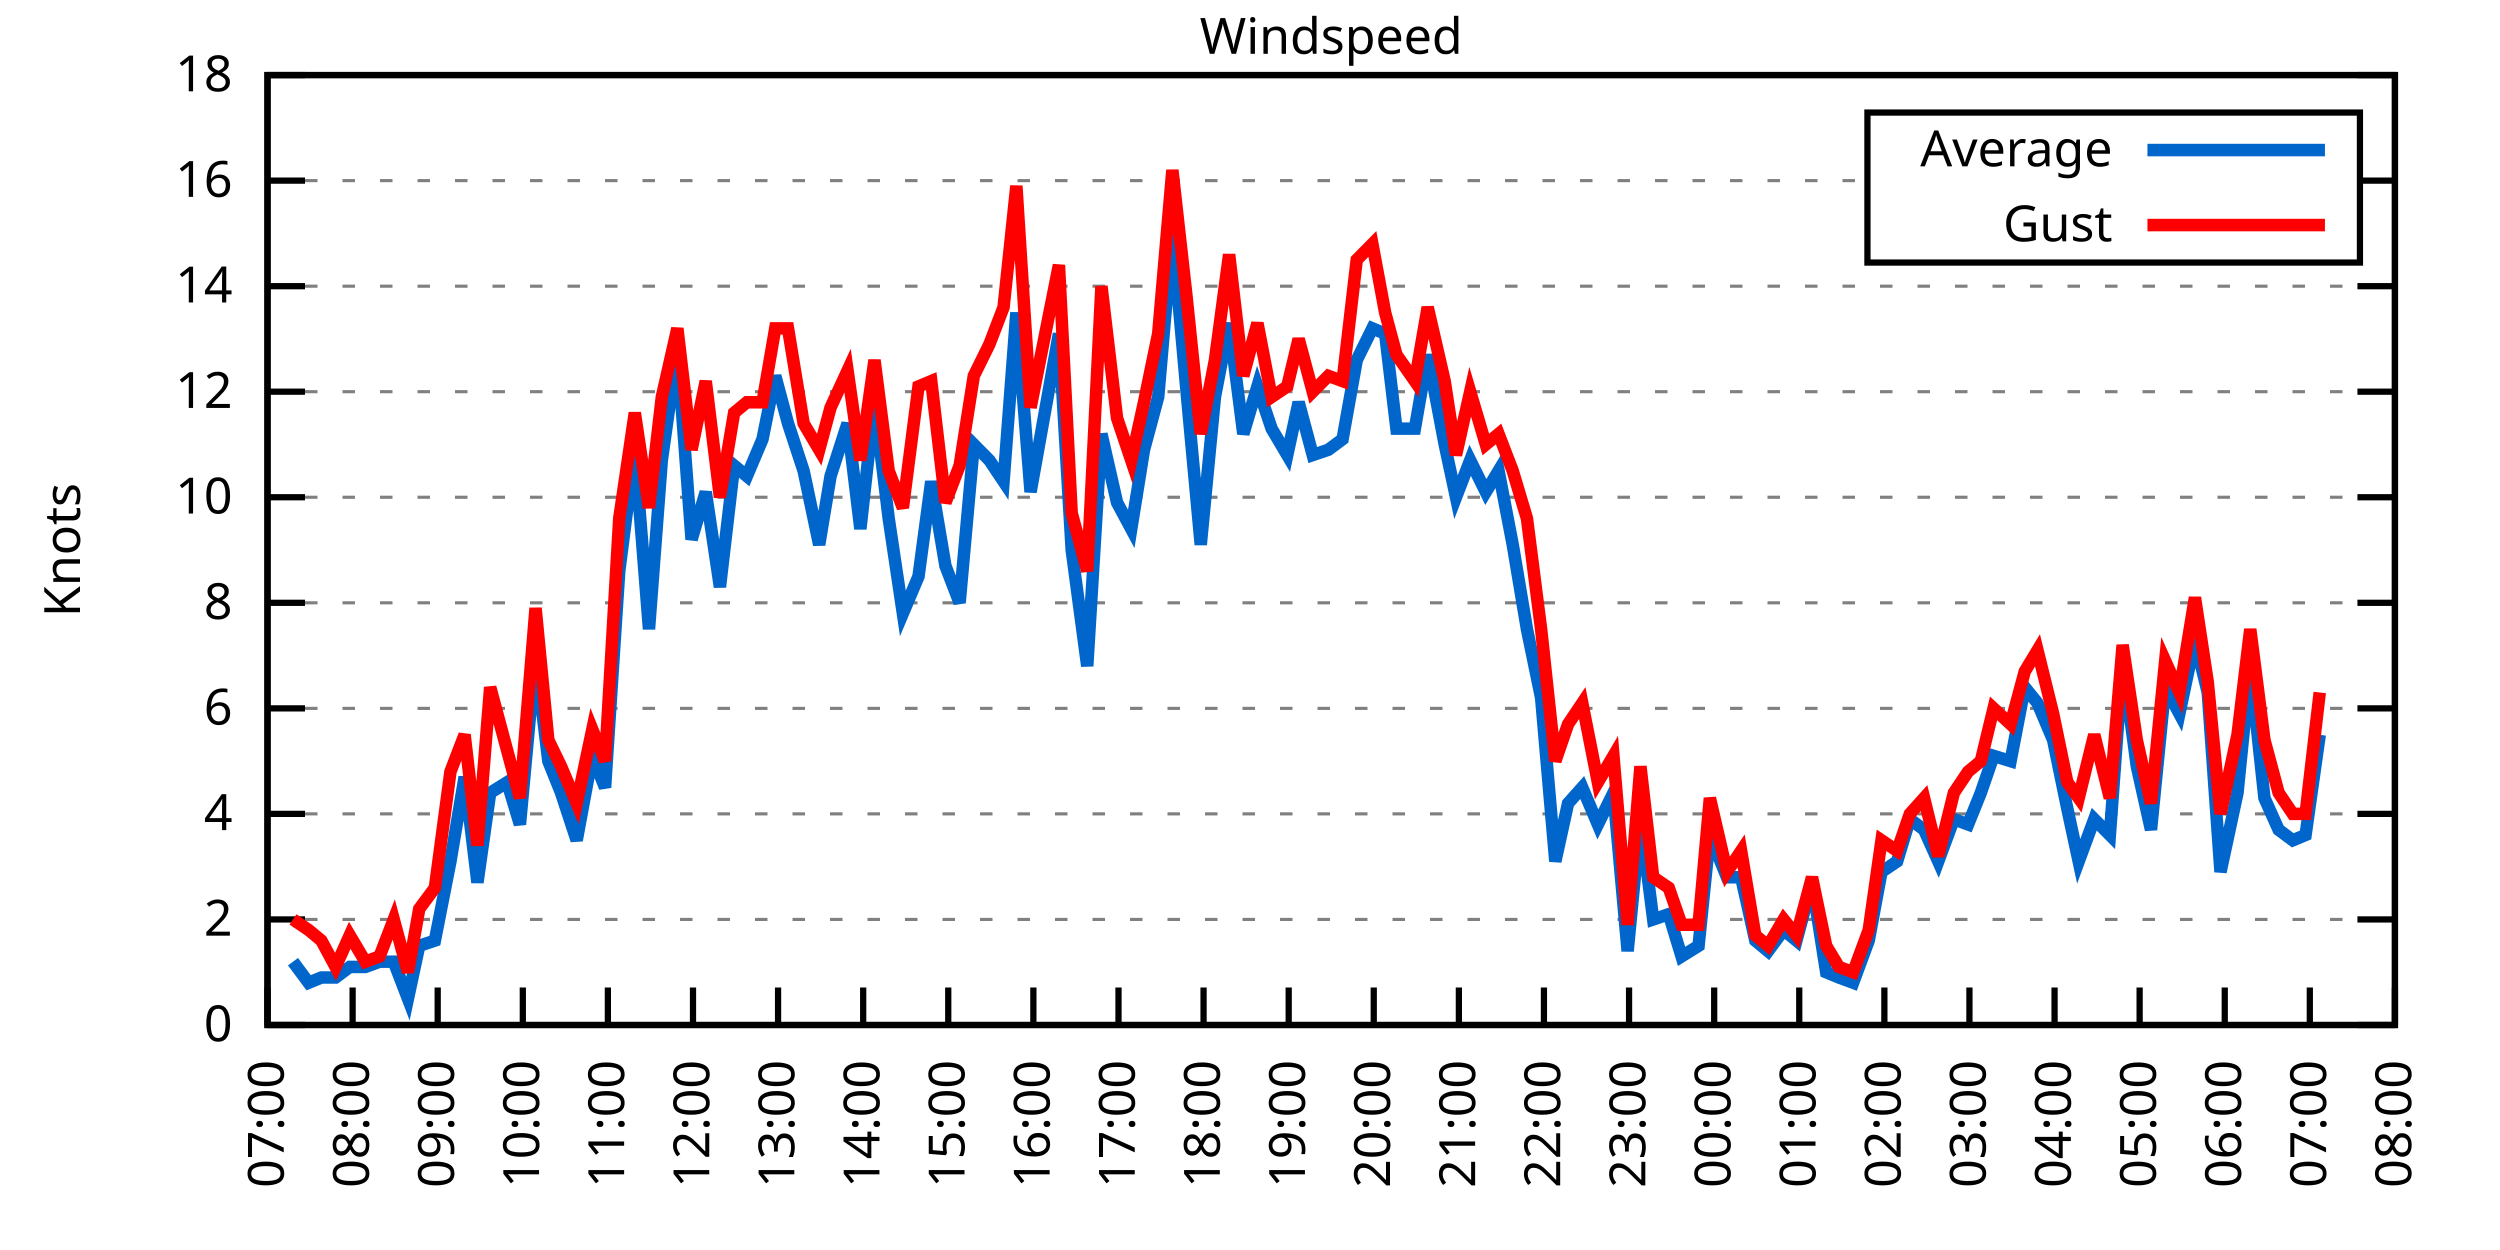
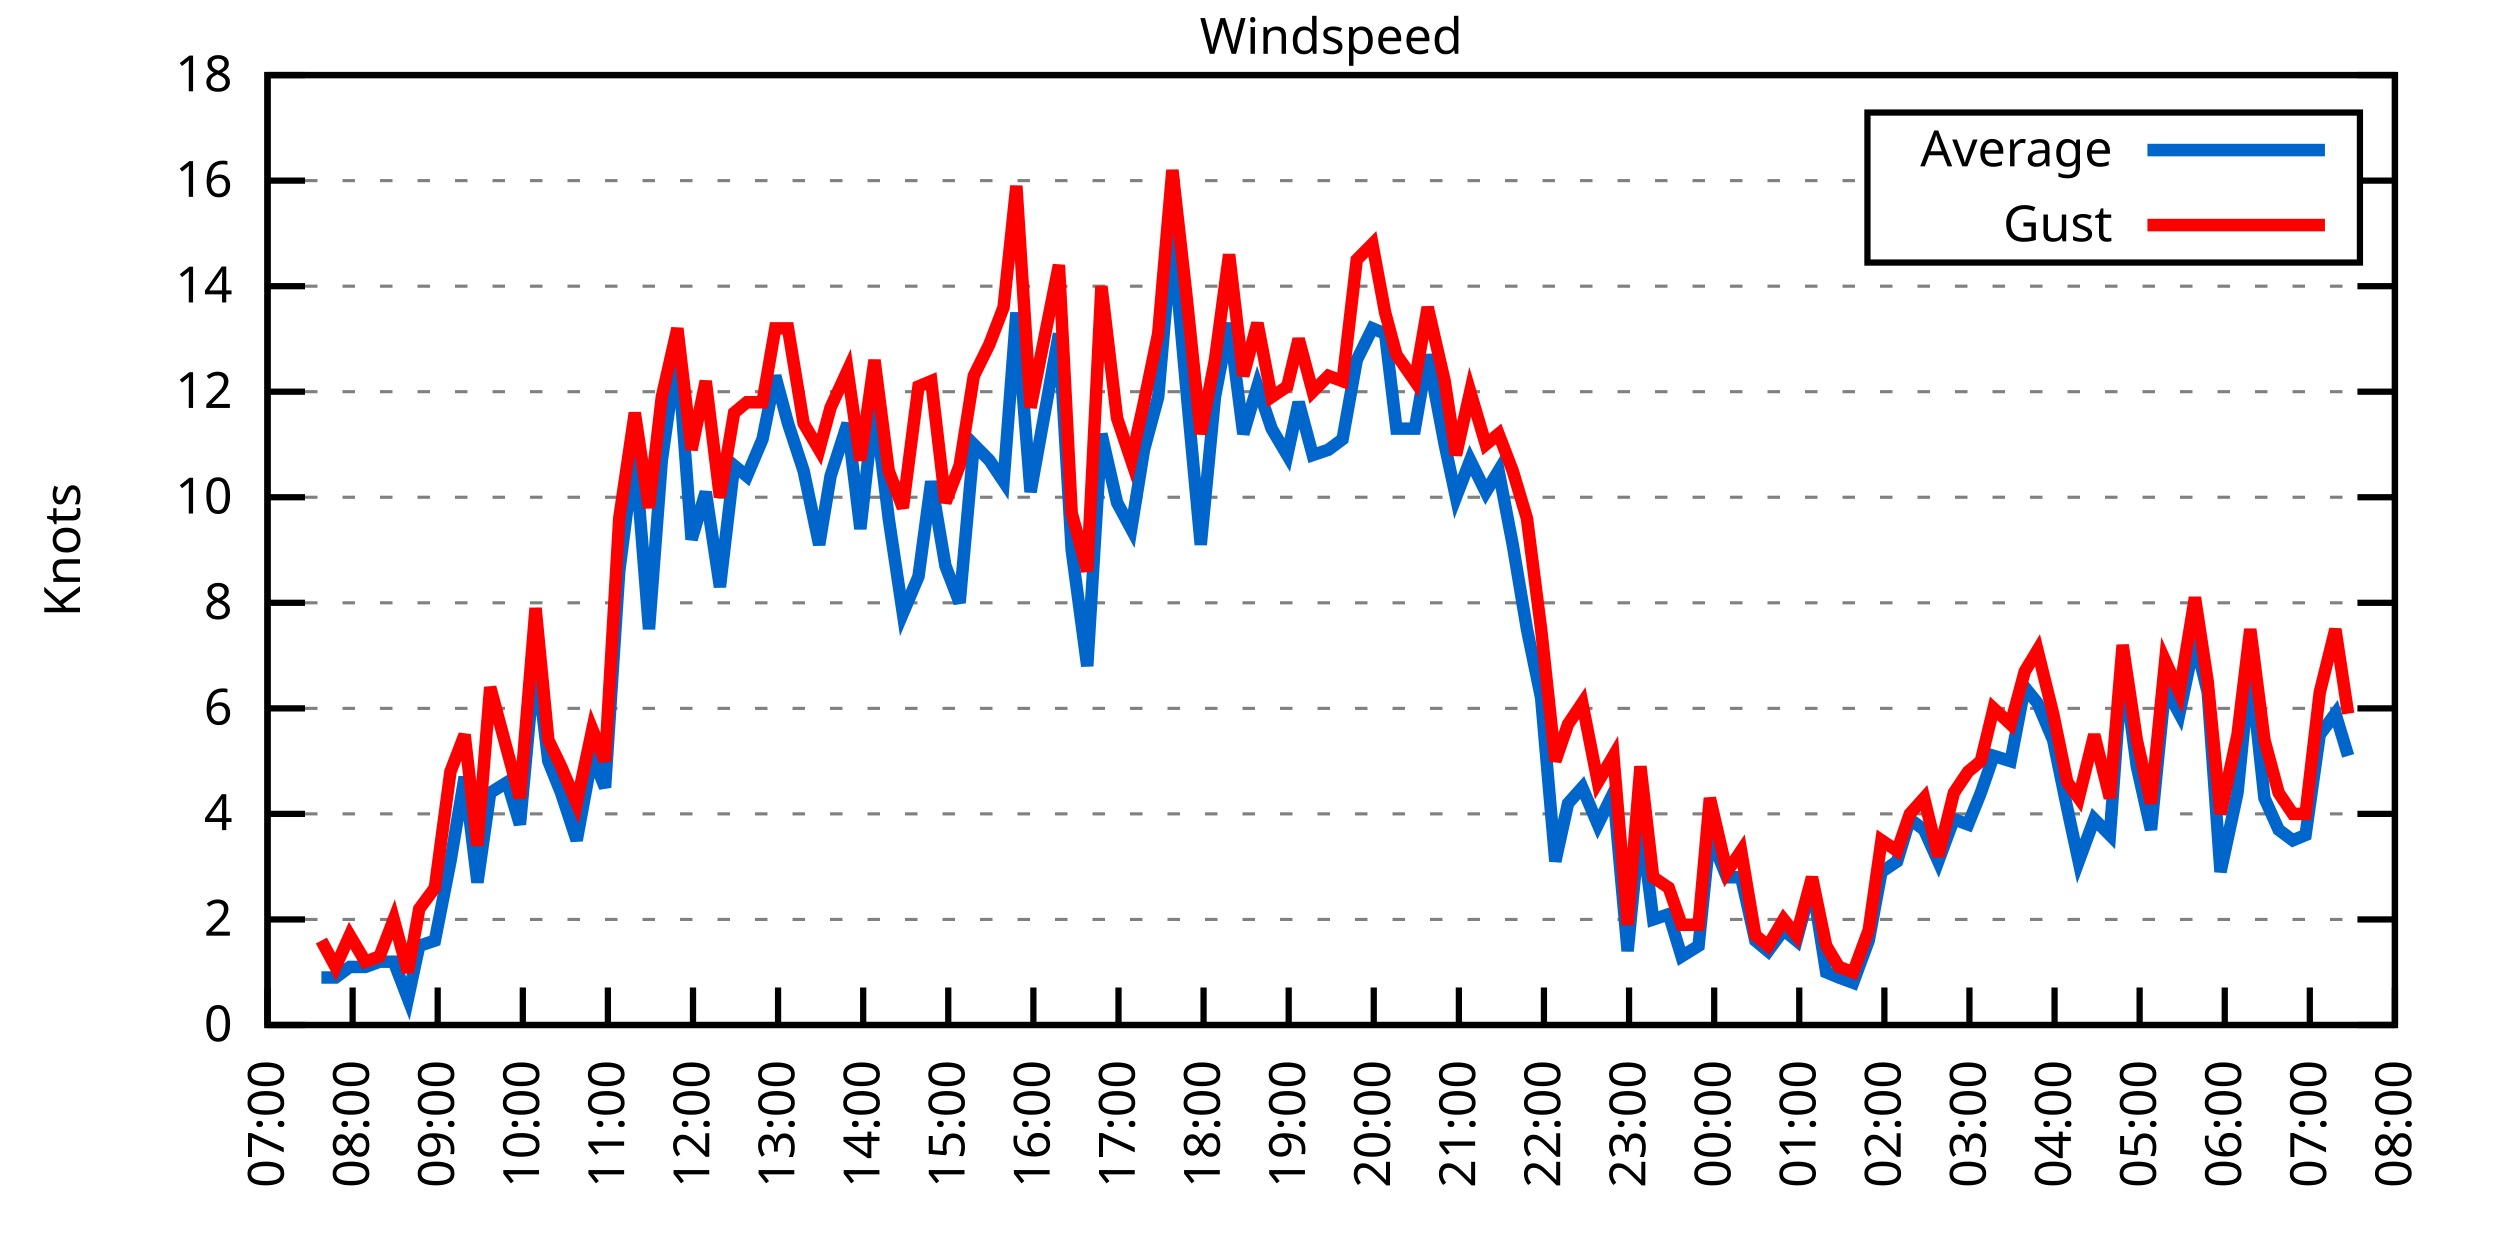
<svg xmlns="http://www.w3.org/2000/svg" xmlns:xlink="http://www.w3.org/1999/xlink" width="400" height="200" viewBox="0 0 400 200">
  <g id="gnuplot_canvas">
    <rect x="0" y="0" width="400" height="200" fill="none" />
    <defs>
      <circle id="gpDot" r="0.5" stroke-width="0.5" stroke="currentColor" />
      <path id="gpPt0" stroke-width="0.333" stroke="currentColor" d="M-1,0 h2 M0,-1 v2" />
      <path id="gpPt1" stroke-width="0.333" stroke="currentColor" d="M-1,-1 L1,1 M1,-1 L-1,1" />
      <path id="gpPt2" stroke-width="0.333" stroke="currentColor" d="M-1,0 L1,0 M0,-1 L0,1 M-1,-1 L1,1 M-1,1 L1,-1" />
      <rect id="gpPt3" stroke-width="0.333" stroke="currentColor" x="-1" y="-1" width="2" height="2" />
      <rect id="gpPt4" stroke-width="0.333" stroke="currentColor" fill="currentColor" x="-1" y="-1" width="2" height="2" />
      <circle id="gpPt5" stroke-width="0.333" stroke="currentColor" cx="0" cy="0" r="1" />
      <use xlink:href="#gpPt5" id="gpPt6" fill="currentColor" stroke="none" />
      <path id="gpPt7" stroke-width="0.333" stroke="currentColor" d="M0,-1.33 L-1.33,0.67 L1.33,0.67 z" />
      <use xlink:href="#gpPt7" id="gpPt8" fill="currentColor" stroke="none" />
      <use xlink:href="#gpPt7" id="gpPt9" stroke="currentColor" transform="rotate(180)" />
      <use xlink:href="#gpPt9" id="gpPt10" fill="currentColor" stroke="none" />
      <use xlink:href="#gpPt3" id="gpPt11" stroke="currentColor" transform="rotate(45)" />
      <use xlink:href="#gpPt11" id="gpPt12" fill="currentColor" stroke="none" />
      <path id="gpPt13" stroke-width="0.333" stroke="currentColor" d="M0,1.330 L1.265,0.411 L0.782,-1.067 L-0.782,-1.076 L-1.265,0.411 z" />
      <use xlink:href="#gpPt13" id="gpPt14" fill="currentColor" stroke="none" />
      <filter id="textbox" filterUnits="objectBoundingBox" x="0" y="0" height="1" width="1">
        <feFlood flood-color="white" flood-opacity="1" result="bgnd" />
        <feComposite in="SourceGraphic" in2="bgnd" operator="atop" />
      </filter>
      <filter id="greybox" filterUnits="objectBoundingBox" x="0" y="0" height="1" width="1">
        <feFlood flood-color="lightgrey" flood-opacity="1" result="grey" />
        <feComposite in="SourceGraphic" in2="grey" operator="atop" />
      </filter>
    </defs>
    <g fill="none" color="white" stroke="currentColor" stroke-width="1.00" stroke-linecap="butt" stroke-linejoin="miter">
</g>
    <g fill="none" color="black" stroke="currentColor" stroke-width="1.00" stroke-linecap="butt" stroke-linejoin="miter">
      <g stroke="none" shape-rendering="crispEdges">
        <polygon fill="rgb(255, 255, 255)" points="42.80,164.00 383.18,164.00 383.18,12.02 42.80,12.02 " />
      </g>
    </g>
    <g fill="none" color="black" stroke="currentColor" stroke-width="1.00" stroke-linecap="butt" stroke-linejoin="miter">
</g>
    <g fill="none" color="black" stroke="black" stroke-width="0.50" stroke-linecap="butt" stroke-linejoin="miter">
</g>
    <g fill="none" color="gray" stroke="currentColor" stroke-width="0.50" stroke-linecap="butt" stroke-linejoin="miter">
      <path stroke="gray" stroke-dasharray="2,4" class="gridline" d="M42.80,164.00 L383.19,164.00  " />
    </g>
    <g fill="none" color="gray" stroke="gray" stroke-width="1.00" stroke-linecap="butt" stroke-linejoin="miter">
</g>
    <g fill="none" color="black" stroke="currentColor" stroke-width="1.00" stroke-linecap="butt" stroke-linejoin="miter">
      <path stroke="black" d="M42.80,164.00 L48.80,164.00 M383.19,164.00 L377.19,164.00  " />
      <g transform="translate(37.20,166.60)" stroke="none" fill="black" font-family="Sans" font-size="8.00" text-anchor="end">
        <text>
          <tspan font-family="Sans"> 0</tspan>
        </text>
      </g>
    </g>
    <g fill="none" color="black" stroke="currentColor" stroke-width="1.00" stroke-linecap="butt" stroke-linejoin="miter">
</g>
    <g fill="none" color="black" stroke="black" stroke-width="0.50" stroke-linecap="butt" stroke-linejoin="miter">
</g>
    <g fill="none" color="gray" stroke="currentColor" stroke-width="0.50" stroke-linecap="butt" stroke-linejoin="miter">
      <path stroke="gray" stroke-dasharray="2,4" class="gridline" d="M42.80,147.11 L383.19,147.11  " />
    </g>
    <g fill="none" color="gray" stroke="gray" stroke-width="1.00" stroke-linecap="butt" stroke-linejoin="miter">
</g>
    <g fill="none" color="black" stroke="currentColor" stroke-width="1.00" stroke-linecap="butt" stroke-linejoin="miter">
      <path stroke="black" d="M42.80,147.11 L48.80,147.11 M383.19,147.11 L377.19,147.11  " />
      <g transform="translate(37.20,149.71)" stroke="none" fill="black" font-family="Sans" font-size="8.00" text-anchor="end">
        <text>
          <tspan font-family="Sans"> 2</tspan>
        </text>
      </g>
    </g>
    <g fill="none" color="black" stroke="currentColor" stroke-width="1.00" stroke-linecap="butt" stroke-linejoin="miter">
</g>
    <g fill="none" color="black" stroke="black" stroke-width="0.50" stroke-linecap="butt" stroke-linejoin="miter">
</g>
    <g fill="none" color="gray" stroke="currentColor" stroke-width="0.50" stroke-linecap="butt" stroke-linejoin="miter">
      <path stroke="gray" stroke-dasharray="2,4" class="gridline" d="M42.80,130.22 L383.19,130.22  " />
    </g>
    <g fill="none" color="gray" stroke="gray" stroke-width="1.00" stroke-linecap="butt" stroke-linejoin="miter">
</g>
    <g fill="none" color="black" stroke="currentColor" stroke-width="1.00" stroke-linecap="butt" stroke-linejoin="miter">
      <path stroke="black" d="M42.80,130.22 L48.80,130.22 M383.19,130.22 L377.19,130.22  " />
      <g transform="translate(37.20,132.82)" stroke="none" fill="black" font-family="Sans" font-size="8.00" text-anchor="end">
        <text>
          <tspan font-family="Sans"> 4</tspan>
        </text>
      </g>
    </g>
    <g fill="none" color="black" stroke="currentColor" stroke-width="1.00" stroke-linecap="butt" stroke-linejoin="miter">
</g>
    <g fill="none" color="black" stroke="black" stroke-width="0.50" stroke-linecap="butt" stroke-linejoin="miter">
</g>
    <g fill="none" color="gray" stroke="currentColor" stroke-width="0.50" stroke-linecap="butt" stroke-linejoin="miter">
      <path stroke="gray" stroke-dasharray="2,4" class="gridline" d="M42.80,113.34 L383.19,113.34  " />
    </g>
    <g fill="none" color="gray" stroke="gray" stroke-width="1.00" stroke-linecap="butt" stroke-linejoin="miter">
</g>
    <g fill="none" color="black" stroke="currentColor" stroke-width="1.00" stroke-linecap="butt" stroke-linejoin="miter">
      <path stroke="black" d="M42.80,113.34 L48.80,113.34 M383.19,113.34 L377.19,113.34  " />
      <g transform="translate(37.20,115.94)" stroke="none" fill="black" font-family="Sans" font-size="8.00" text-anchor="end">
        <text>
          <tspan font-family="Sans"> 6</tspan>
        </text>
      </g>
    </g>
    <g fill="none" color="black" stroke="currentColor" stroke-width="1.00" stroke-linecap="butt" stroke-linejoin="miter">
</g>
    <g fill="none" color="black" stroke="black" stroke-width="0.50" stroke-linecap="butt" stroke-linejoin="miter">
</g>
    <g fill="none" color="gray" stroke="currentColor" stroke-width="0.50" stroke-linecap="butt" stroke-linejoin="miter">
      <path stroke="gray" stroke-dasharray="2,4" class="gridline" d="M42.80,96.45 L383.19,96.45  " />
    </g>
    <g fill="none" color="gray" stroke="gray" stroke-width="1.00" stroke-linecap="butt" stroke-linejoin="miter">
</g>
    <g fill="none" color="black" stroke="currentColor" stroke-width="1.00" stroke-linecap="butt" stroke-linejoin="miter">
      <path stroke="black" d="M42.80,96.45 L48.80,96.45 M383.19,96.45 L377.19,96.45  " />
      <g transform="translate(37.20,99.05)" stroke="none" fill="black" font-family="Sans" font-size="8.00" text-anchor="end">
        <text>
          <tspan font-family="Sans"> 8</tspan>
        </text>
      </g>
    </g>
    <g fill="none" color="black" stroke="currentColor" stroke-width="1.00" stroke-linecap="butt" stroke-linejoin="miter">
</g>
    <g fill="none" color="black" stroke="black" stroke-width="0.50" stroke-linecap="butt" stroke-linejoin="miter">
</g>
    <g fill="none" color="gray" stroke="currentColor" stroke-width="0.50" stroke-linecap="butt" stroke-linejoin="miter">
      <path stroke="gray" stroke-dasharray="2,4" class="gridline" d="M42.80,79.56 L383.19,79.56  " />
    </g>
    <g fill="none" color="gray" stroke="gray" stroke-width="1.00" stroke-linecap="butt" stroke-linejoin="miter">
</g>
    <g fill="none" color="black" stroke="currentColor" stroke-width="1.00" stroke-linecap="butt" stroke-linejoin="miter">
      <path stroke="black" d="M42.80,79.56 L48.80,79.56 M383.19,79.56 L377.19,79.56  " />
      <g transform="translate(37.20,82.16)" stroke="none" fill="black" font-family="Sans" font-size="8.00" text-anchor="end">
        <text>
          <tspan font-family="Sans"> 10</tspan>
        </text>
      </g>
    </g>
    <g fill="none" color="black" stroke="currentColor" stroke-width="1.00" stroke-linecap="butt" stroke-linejoin="miter">
</g>
    <g fill="none" color="black" stroke="black" stroke-width="0.50" stroke-linecap="butt" stroke-linejoin="miter">
</g>
    <g fill="none" color="gray" stroke="currentColor" stroke-width="0.50" stroke-linecap="butt" stroke-linejoin="miter">
      <path stroke="gray" stroke-dasharray="2,4" class="gridline" d="M42.80,62.67 L383.19,62.67  " />
    </g>
    <g fill="none" color="gray" stroke="gray" stroke-width="1.00" stroke-linecap="butt" stroke-linejoin="miter">
</g>
    <g fill="none" color="black" stroke="currentColor" stroke-width="1.00" stroke-linecap="butt" stroke-linejoin="miter">
      <path stroke="black" d="M42.80,62.67 L48.80,62.67 M383.19,62.67 L377.19,62.67  " />
      <g transform="translate(37.20,65.27)" stroke="none" fill="black" font-family="Sans" font-size="8.00" text-anchor="end">
        <text>
          <tspan font-family="Sans"> 12</tspan>
        </text>
      </g>
    </g>
    <g fill="none" color="black" stroke="currentColor" stroke-width="1.00" stroke-linecap="butt" stroke-linejoin="miter">
</g>
    <g fill="none" color="black" stroke="black" stroke-width="0.50" stroke-linecap="butt" stroke-linejoin="miter">
</g>
    <g fill="none" color="gray" stroke="currentColor" stroke-width="0.50" stroke-linecap="butt" stroke-linejoin="miter">
      <path stroke="gray" stroke-dasharray="2,4" class="gridline" d="M42.80,45.79 L383.19,45.79  " />
    </g>
    <g fill="none" color="gray" stroke="gray" stroke-width="1.00" stroke-linecap="butt" stroke-linejoin="miter">
</g>
    <g fill="none" color="black" stroke="currentColor" stroke-width="1.00" stroke-linecap="butt" stroke-linejoin="miter">
      <path stroke="black" d="M42.80,45.79 L48.80,45.79 M383.19,45.79 L377.19,45.79  " />
      <g transform="translate(37.20,48.39)" stroke="none" fill="black" font-family="Sans" font-size="8.00" text-anchor="end">
        <text>
          <tspan font-family="Sans"> 14</tspan>
        </text>
      </g>
    </g>
    <g fill="none" color="black" stroke="currentColor" stroke-width="1.00" stroke-linecap="butt" stroke-linejoin="miter">
</g>
    <g fill="none" color="black" stroke="black" stroke-width="0.50" stroke-linecap="butt" stroke-linejoin="miter">
</g>
    <g fill="none" color="gray" stroke="currentColor" stroke-width="0.50" stroke-linecap="butt" stroke-linejoin="miter">
      <path stroke="gray" stroke-dasharray="2,4" class="gridline" d="M42.80,28.90 L298.79,28.90 M377.59,28.90 L383.19,28.90  " />
    </g>
    <g fill="none" color="gray" stroke="gray" stroke-width="1.00" stroke-linecap="butt" stroke-linejoin="miter">
</g>
    <g fill="none" color="black" stroke="currentColor" stroke-width="1.00" stroke-linecap="butt" stroke-linejoin="miter">
      <path stroke="black" d="M42.80,28.90 L48.80,28.90 M383.19,28.90 L377.19,28.90  " />
      <g transform="translate(37.20,31.50)" stroke="none" fill="black" font-family="Sans" font-size="8.00" text-anchor="end">
        <text>
          <tspan font-family="Sans"> 16</tspan>
        </text>
      </g>
    </g>
    <g fill="none" color="black" stroke="currentColor" stroke-width="1.00" stroke-linecap="butt" stroke-linejoin="miter">
</g>
    <g fill="none" color="black" stroke="black" stroke-width="0.50" stroke-linecap="butt" stroke-linejoin="miter">
</g>
    <g fill="none" color="gray" stroke="currentColor" stroke-width="0.50" stroke-linecap="butt" stroke-linejoin="miter">
      <path stroke="gray" stroke-dasharray="2,4" class="gridline" d="M42.80,12.01 L383.19,12.01  " />
    </g>
    <g fill="none" color="gray" stroke="gray" stroke-width="1.00" stroke-linecap="butt" stroke-linejoin="miter">
</g>
    <g fill="none" color="black" stroke="currentColor" stroke-width="1.00" stroke-linecap="butt" stroke-linejoin="miter">
      <path stroke="black" d="M42.80,12.01 L48.80,12.01 M383.19,12.01 L377.19,12.01  " />
      <g transform="translate(37.20,14.61)" stroke="none" fill="black" font-family="Sans" font-size="8.00" text-anchor="end">
        <text>
          <tspan font-family="Sans"> 18</tspan>
        </text>
      </g>
    </g>
    <g fill="none" color="black" stroke="currentColor" stroke-width="1.00" stroke-linecap="butt" stroke-linejoin="miter">
      <path stroke="black" d="M42.80,164.00 L42.80,158.00  " />
      <g transform="translate(45.40,169.60) rotate(270.00)" stroke="none" fill="black" font-family="Sans" font-size="8.00" text-anchor="end">
        <text>
          <tspan font-family="Sans">07:00</tspan>
        </text>
      </g>
    </g>
    <g fill="none" color="black" stroke="currentColor" stroke-width="1.00" stroke-linecap="butt" stroke-linejoin="miter">
      <path stroke="black" d="M56.42,164.00 L56.42,158.00  " />
      <g transform="translate(59.02,169.60) rotate(270.00)" stroke="none" fill="black" font-family="Sans" font-size="8.00" text-anchor="end">
        <text>
          <tspan font-family="Sans">08:00</tspan>
        </text>
      </g>
    </g>
    <g fill="none" color="black" stroke="currentColor" stroke-width="1.00" stroke-linecap="butt" stroke-linejoin="miter">
      <path stroke="black" d="M70.03,164.00 L70.03,158.00  " />
      <g transform="translate(72.63,169.60) rotate(270.00)" stroke="none" fill="black" font-family="Sans" font-size="8.00" text-anchor="end">
        <text>
          <tspan font-family="Sans">09:00</tspan>
        </text>
      </g>
    </g>
    <g fill="none" color="black" stroke="currentColor" stroke-width="1.00" stroke-linecap="butt" stroke-linejoin="miter">
      <path stroke="black" d="M83.65,164.00 L83.65,158.00  " />
      <g transform="translate(86.25,169.60) rotate(270.00)" stroke="none" fill="black" font-family="Sans" font-size="8.00" text-anchor="end">
        <text>
          <tspan font-family="Sans">10:00</tspan>
        </text>
      </g>
    </g>
    <g fill="none" color="black" stroke="currentColor" stroke-width="1.00" stroke-linecap="butt" stroke-linejoin="miter">
      <path stroke="black" d="M97.26,164.00 L97.26,158.00  " />
      <g transform="translate(99.86,169.60) rotate(270.00)" stroke="none" fill="black" font-family="Sans" font-size="8.00" text-anchor="end">
        <text>
          <tspan font-family="Sans">11:00</tspan>
        </text>
      </g>
    </g>
    <g fill="none" color="black" stroke="currentColor" stroke-width="1.00" stroke-linecap="butt" stroke-linejoin="miter">
      <path stroke="black" d="M110.88,164.00 L110.88,158.00  " />
      <g transform="translate(113.48,169.60) rotate(270.00)" stroke="none" fill="black" font-family="Sans" font-size="8.00" text-anchor="end">
        <text>
          <tspan font-family="Sans">12:00</tspan>
        </text>
      </g>
    </g>
    <g fill="none" color="black" stroke="currentColor" stroke-width="1.00" stroke-linecap="butt" stroke-linejoin="miter">
      <path stroke="black" d="M124.49,164.00 L124.49,158.00  " />
      <g transform="translate(127.09,169.60) rotate(270.00)" stroke="none" fill="black" font-family="Sans" font-size="8.00" text-anchor="end">
        <text>
          <tspan font-family="Sans">13:00</tspan>
        </text>
      </g>
    </g>
    <g fill="none" color="black" stroke="currentColor" stroke-width="1.00" stroke-linecap="butt" stroke-linejoin="miter">
      <path stroke="black" d="M138.11,164.00 L138.11,158.00  " />
      <g transform="translate(140.71,169.60) rotate(270.00)" stroke="none" fill="black" font-family="Sans" font-size="8.00" text-anchor="end">
        <text>
          <tspan font-family="Sans">14:00</tspan>
        </text>
      </g>
    </g>
    <g fill="none" color="black" stroke="currentColor" stroke-width="1.00" stroke-linecap="butt" stroke-linejoin="miter">
      <path stroke="black" d="M151.72,164.00 L151.72,158.00  " />
      <g transform="translate(154.32,169.60) rotate(270.00)" stroke="none" fill="black" font-family="Sans" font-size="8.00" text-anchor="end">
        <text>
          <tspan font-family="Sans">15:00</tspan>
        </text>
      </g>
    </g>
    <g fill="none" color="black" stroke="currentColor" stroke-width="1.00" stroke-linecap="butt" stroke-linejoin="miter">
      <path stroke="black" d="M165.34,164.00 L165.34,158.00  " />
      <g transform="translate(167.94,169.60) rotate(270.00)" stroke="none" fill="black" font-family="Sans" font-size="8.00" text-anchor="end">
        <text>
          <tspan font-family="Sans">16:00</tspan>
        </text>
      </g>
    </g>
    <g fill="none" color="black" stroke="currentColor" stroke-width="1.00" stroke-linecap="butt" stroke-linejoin="miter">
      <path stroke="black" d="M178.96,164.00 L178.96,158.00  " />
      <g transform="translate(181.56,169.60) rotate(270.00)" stroke="none" fill="black" font-family="Sans" font-size="8.00" text-anchor="end">
        <text>
          <tspan font-family="Sans">17:00</tspan>
        </text>
      </g>
    </g>
    <g fill="none" color="black" stroke="currentColor" stroke-width="1.00" stroke-linecap="butt" stroke-linejoin="miter">
      <path stroke="black" d="M192.57,164.00 L192.57,158.00  " />
      <g transform="translate(195.17,169.60) rotate(270.00)" stroke="none" fill="black" font-family="Sans" font-size="8.00" text-anchor="end">
        <text>
          <tspan font-family="Sans">18:00</tspan>
        </text>
      </g>
    </g>
    <g fill="none" color="black" stroke="currentColor" stroke-width="1.00" stroke-linecap="butt" stroke-linejoin="miter">
      <path stroke="black" d="M206.19,164.00 L206.19,158.00  " />
      <g transform="translate(208.79,169.60) rotate(270.00)" stroke="none" fill="black" font-family="Sans" font-size="8.00" text-anchor="end">
        <text>
          <tspan font-family="Sans">19:00</tspan>
        </text>
      </g>
    </g>
    <g fill="none" color="black" stroke="currentColor" stroke-width="1.00" stroke-linecap="butt" stroke-linejoin="miter">
      <path stroke="black" d="M219.80,164.00 L219.80,158.00  " />
      <g transform="translate(222.40,169.60) rotate(270.00)" stroke="none" fill="black" font-family="Sans" font-size="8.00" text-anchor="end">
        <text>
          <tspan font-family="Sans">20:00</tspan>
        </text>
      </g>
    </g>
    <g fill="none" color="black" stroke="currentColor" stroke-width="1.00" stroke-linecap="butt" stroke-linejoin="miter">
      <path stroke="black" d="M233.42,164.00 L233.42,158.00  " />
      <g transform="translate(236.02,169.60) rotate(270.00)" stroke="none" fill="black" font-family="Sans" font-size="8.00" text-anchor="end">
        <text>
          <tspan font-family="Sans">21:00</tspan>
        </text>
      </g>
    </g>
    <g fill="none" color="black" stroke="currentColor" stroke-width="1.00" stroke-linecap="butt" stroke-linejoin="miter">
      <path stroke="black" d="M247.03,164.00 L247.03,158.00  " />
      <g transform="translate(249.63,169.60) rotate(270.00)" stroke="none" fill="black" font-family="Sans" font-size="8.00" text-anchor="end">
        <text>
          <tspan font-family="Sans">22:00</tspan>
        </text>
      </g>
    </g>
    <g fill="none" color="black" stroke="currentColor" stroke-width="1.00" stroke-linecap="butt" stroke-linejoin="miter">
      <path stroke="black" d="M260.65,164.00 L260.65,158.00  " />
      <g transform="translate(263.25,169.60) rotate(270.00)" stroke="none" fill="black" font-family="Sans" font-size="8.00" text-anchor="end">
        <text>
          <tspan font-family="Sans">23:00</tspan>
        </text>
      </g>
    </g>
    <g fill="none" color="black" stroke="currentColor" stroke-width="1.00" stroke-linecap="butt" stroke-linejoin="miter">
      <path stroke="black" d="M274.27,164.00 L274.27,158.00  " />
      <g transform="translate(276.87,169.60) rotate(270.00)" stroke="none" fill="black" font-family="Sans" font-size="8.00" text-anchor="end">
        <text>
          <tspan font-family="Sans">00:00</tspan>
        </text>
      </g>
    </g>
    <g fill="none" color="black" stroke="currentColor" stroke-width="1.00" stroke-linecap="butt" stroke-linejoin="miter">
      <path stroke="black" d="M287.88,164.00 L287.88,158.00  " />
      <g transform="translate(290.48,169.60) rotate(270.00)" stroke="none" fill="black" font-family="Sans" font-size="8.00" text-anchor="end">
        <text>
          <tspan font-family="Sans">01:00</tspan>
        </text>
      </g>
    </g>
    <g fill="none" color="black" stroke="currentColor" stroke-width="1.00" stroke-linecap="butt" stroke-linejoin="miter">
      <path stroke="black" d="M301.50,164.00 L301.50,158.00  " />
      <g transform="translate(304.10,169.60) rotate(270.00)" stroke="none" fill="black" font-family="Sans" font-size="8.00" text-anchor="end">
        <text>
          <tspan font-family="Sans">02:00</tspan>
        </text>
      </g>
    </g>
    <g fill="none" color="black" stroke="currentColor" stroke-width="1.00" stroke-linecap="butt" stroke-linejoin="miter">
      <path stroke="black" d="M315.11,164.00 L315.11,158.00  " />
      <g transform="translate(317.71,169.60) rotate(270.00)" stroke="none" fill="black" font-family="Sans" font-size="8.00" text-anchor="end">
        <text>
          <tspan font-family="Sans">03:00</tspan>
        </text>
      </g>
    </g>
    <g fill="none" color="black" stroke="currentColor" stroke-width="1.00" stroke-linecap="butt" stroke-linejoin="miter">
      <path stroke="black" d="M328.73,164.00 L328.73,158.00  " />
      <g transform="translate(331.33,169.60) rotate(270.00)" stroke="none" fill="black" font-family="Sans" font-size="8.00" text-anchor="end">
        <text>
          <tspan font-family="Sans">04:00</tspan>
        </text>
      </g>
    </g>
    <g fill="none" color="black" stroke="currentColor" stroke-width="1.00" stroke-linecap="butt" stroke-linejoin="miter">
      <path stroke="black" d="M342.34,164.00 L342.34,158.00  " />
      <g transform="translate(344.94,169.60) rotate(270.00)" stroke="none" fill="black" font-family="Sans" font-size="8.00" text-anchor="end">
        <text>
          <tspan font-family="Sans">05:00</tspan>
        </text>
      </g>
    </g>
    <g fill="none" color="black" stroke="currentColor" stroke-width="1.00" stroke-linecap="butt" stroke-linejoin="miter">
      <path stroke="black" d="M355.96,164.00 L355.96,158.00  " />
      <g transform="translate(358.56,169.60) rotate(270.00)" stroke="none" fill="black" font-family="Sans" font-size="8.00" text-anchor="end">
        <text>
          <tspan font-family="Sans">06:00</tspan>
        </text>
      </g>
    </g>
    <g fill="none" color="black" stroke="currentColor" stroke-width="1.00" stroke-linecap="butt" stroke-linejoin="miter">
      <path stroke="black" d="M369.57,164.00 L369.57,158.00  " />
      <g transform="translate(372.17,169.60) rotate(270.00)" stroke="none" fill="black" font-family="Sans" font-size="8.00" text-anchor="end">
        <text>
          <tspan font-family="Sans">07:00</tspan>
        </text>
      </g>
    </g>
    <g fill="none" color="black" stroke="currentColor" stroke-width="1.00" stroke-linecap="butt" stroke-linejoin="miter">
      <path stroke="black" d="M383.19,164.00 L383.19,158.00  " />
      <g transform="translate(385.79,169.60) rotate(270.00)" stroke="none" fill="black" font-family="Sans" font-size="8.00" text-anchor="end">
        <text>
          <tspan font-family="Sans">08:00</tspan>
        </text>
      </g>
    </g>
    <g fill="none" color="black" stroke="currentColor" stroke-width="1.00" stroke-linecap="butt" stroke-linejoin="miter">
</g>
    <g fill="none" color="black" stroke="currentColor" stroke-width="1.00" stroke-linecap="butt" stroke-linejoin="miter">
      <path stroke="black" d="M42.80,12.01 L42.80,164.00 L383.19,164.00 L383.19,12.01 L42.80,12.01 Z  " />
    </g>
    <g fill="none" color="black" stroke="currentColor" stroke-width="1.00" stroke-linecap="butt" stroke-linejoin="miter">
</g>
    <g fill="none" color="black" stroke="currentColor" stroke-width="1.00" stroke-linecap="butt" stroke-linejoin="miter">
      <path stroke="black" d="M298.79,42.01 L298.79,18.01 L377.59,18.01 L377.59,42.01 L298.79,42.01 Z  " />
    </g>
    <g id="Windspeed_plot_1">
      <g fill="none" color="white" stroke="black" stroke-width="2.00" stroke-linecap="butt" stroke-linejoin="miter">
</g>
      <g fill="none" color="black" stroke="currentColor" stroke-width="2.00" stroke-linecap="butt" stroke-linejoin="miter">
        <g transform="translate(337.99,26.61)" stroke="none" fill="black" font-family="Sans" font-size="8.00" text-anchor="end">
          <text>
            <tspan font-family="Sans">Average</tspan>
          </text>
        </g>
      </g>
      <g fill="none" color="black" stroke="currentColor" stroke-width="2.00" stroke-linecap="butt" stroke-linejoin="miter">
-         <path stroke="rgb(  0, 102, 204)" d="M343.59,24.01 L371.99,24.01 M46.88,153.87 L49.38,157.24 L51.42,156.40 L53.69,156.40 L55.96,154.71 L58.46,154.71   L60.73,153.87 L63.00,153.87 L65.27,159.78 L67.08,151.33 L69.58,150.49 L72.07,137.82 L74.34,124.31 L76.39,141.20   L78.43,126.85 L81.15,125.16 L83.19,131.91 L85.69,104.89 L87.73,121.78 L89.77,126.85 L92.27,134.45 L94.77,120.94   L96.81,126.00 L99.08,91.38 L101.57,71.96 L103.84,100.67 L105.89,73.65 L108.38,55.92 L110.65,86.32 L112.92,78.72   L115.19,93.92 L117.46,74.49 L119.50,76.18 L122.00,70.27 L124.04,60.14 L126.08,67.74 L128.58,75.34 L131.07,87.16   L132.89,76.18 L135.61,67.74 L137.66,84.63 L139.92,64.36 L142.19,82.94 L144.46,98.14 L146.96,92.23 L149.00,77.03   L151.27,90.54 L153.54,96.45 L155.81,71.12 L158.31,73.65 L160.57,77.03 L162.62,50.01 L164.89,78.72 L169.43,53.39   L171.47,88.00 L173.96,106.58 L176.23,69.43 L178.73,80.41 L181.00,84.63 L183.04,71.96 L185.31,63.52 L187.58,37.34   L189.85,62.67 L192.12,87.16 L194.39,63.52 L196.66,51.70 L198.93,69.43 L201.19,61.83 L203.46,68.58 L205.96,72.81   L207.78,64.36 L210.04,72.81 L212.54,71.96 L214.81,70.27 L217.08,57.61 L219.58,52.54 L221.62,53.39 L223.43,68.58   L226.38,68.58 L228.43,56.76 L231.15,71.12 L232.96,79.56 L235.23,73.65 L237.73,78.72 L239.77,75.34 L242.04,87.16   L244.31,100.67 L246.58,111.65 L248.85,137.82 L250.89,128.54 L253.16,126.00 L255.66,131.91 L258.15,126.85 L260.42,152.18   L262.47,131.07 L264.51,147.11 L267.00,146.27 L269.05,153.02 L271.77,151.33 L273.58,133.60 L276.31,140.36 L278.58,140.36   L280.85,150.49 L282.89,152.18 L285.38,148.80 L287.43,150.49 L289.92,141.20 L292.19,155.56 L294.23,156.40 L296.50,157.24   L299.00,150.49 L301.04,139.51 L303.54,137.82 L305.58,131.07 L307.85,132.76 L310.12,137.82 L312.62,131.07 L314.89,131.91   L316.93,126.85 L318.97,120.94 L321.69,121.78 L323.96,109.96 L326.00,112.49 L328.50,118.40 L330.77,129.38 L332.59,137.82   L335.08,131.07 L337.58,133.60 L339.62,105.74 L341.89,122.62 L344.16,132.76 L346.43,109.96 L348.70,114.18 L351.19,102.36   L353.24,110.80 L355.28,139.51 L358.00,126.85 L360.04,106.58 L362.31,127.69 L364.58,132.76 L366.85,134.45 L368.89,133.60   L371.16,117.56  " />
+         <path stroke="rgb(  0, 102, 204)" d="M343.59,24.01 L371.99,24.01 M51.42,156.40 L53.69,156.40 L55.96,154.71 L58.46,154.71 L60.73,153.87 L63.00,153.87   L65.27,159.78 L67.08,151.33 L69.58,150.49 L72.07,137.82 L74.34,124.31 L76.39,141.20 L78.43,126.85 L81.15,125.16   L83.19,131.91 L85.69,104.89 L87.73,121.78 L89.77,126.85 L92.27,134.45 L94.77,120.94 L96.81,126.00 L99.08,91.38   L101.57,71.96 L103.84,100.67 L105.89,73.65 L108.38,55.92 L110.65,86.32 L112.92,78.72 L115.19,93.92 L117.46,74.49   L119.50,76.18 L122.00,70.27 L124.04,60.14 L126.08,67.74 L128.58,75.34 L131.07,87.16 L132.89,76.18 L135.61,67.74   L137.66,84.63 L139.92,64.36 L142.19,82.94 L144.46,98.14 L146.96,92.23 L149.00,77.03 L151.27,90.54 L153.54,96.45   L155.81,71.12 L158.31,73.65 L160.57,77.03 L162.62,50.01 L164.89,78.72 L169.43,53.39 L171.47,88.00 L173.96,106.58   L176.23,69.43 L178.73,80.41 L181.00,84.63 L183.04,71.96 L185.31,63.52 L187.58,37.34 L189.85,62.67 L192.12,87.16   L194.39,63.52 L196.66,51.70 L198.93,69.43 L201.19,61.83 L203.46,68.58 L205.96,72.81 L207.78,64.36 L210.04,72.81   L212.54,71.96 L214.81,70.27 L217.08,57.61 L219.58,52.54 L221.62,53.39 L223.43,68.58 L226.38,68.58 L228.43,56.76   L231.15,71.12 L232.96,79.56 L235.23,73.65 L237.73,78.72 L239.77,75.34 L242.04,87.16 L244.31,100.67 L246.58,111.65   L248.85,137.82 L250.89,128.54 L253.16,126.00 L255.66,131.91 L258.15,126.85 L260.42,152.18 L262.47,131.07 L264.51,147.11   L267.00,146.27 L269.05,153.02 L271.77,151.33 L273.58,133.60 L276.31,140.36 L278.58,140.36 L280.85,150.49 L282.89,152.18   L285.38,148.80 L287.43,150.49 L289.92,141.20 L292.19,155.56 L294.23,156.40 L296.50,157.24 L299.00,150.49 L301.04,139.51   L303.54,137.82 L305.58,131.07 L307.85,132.76 L310.12,137.82 L312.62,131.07 L314.89,131.91 L316.93,126.85 L318.97,120.94   L321.69,121.78 L323.96,109.96 L326.00,112.49 L328.50,118.40 L330.77,129.38 L332.59,137.82 L335.08,131.07 L337.58,133.60   L339.62,105.74 L341.89,122.62 L344.16,132.76 L346.43,109.96 L348.70,114.18 L351.19,102.36 L353.24,110.80 L355.28,139.51   L358.00,126.85 L360.04,106.58 L362.31,127.69 L364.58,132.76 L366.85,134.45 L368.89,133.60 L371.16,117.56 L373.66,114.18   L375.70,120.94  " />
      </g>
    </g>
    <g id="Windspeed_plot_2">
      <g fill="none" color="black" stroke="currentColor" stroke-width="2.00" stroke-linecap="butt" stroke-linejoin="miter">
        <g transform="translate(337.99,38.61)" stroke="none" fill="black" font-family="Sans" font-size="8.00" text-anchor="end">
          <text>
            <tspan font-family="Sans">Gust</tspan>
          </text>
        </g>
      </g>
      <g fill="none" color="black" stroke="currentColor" stroke-width="2.00" stroke-linecap="butt" stroke-linejoin="miter">
-         <path stroke="rgb(255,   0,   0)" d="M343.59,36.01 L371.99,36.01 M46.88,147.11 L49.38,148.80 L51.42,150.49 L53.69,154.71 L55.96,149.65 L58.46,153.87   L60.73,153.02 L63.00,147.11 L65.27,155.56 L67.08,145.42 L69.58,142.05 L72.07,123.47 L74.34,117.56 L76.39,135.29   L78.43,109.96 L81.15,120.09 L83.19,127.69 L85.69,97.29 L87.73,118.40 L89.77,122.62 L92.27,128.54 L94.77,116.71   L96.81,121.78 L99.08,82.94 L101.57,66.05 L103.84,81.25 L105.89,63.52 L108.38,52.54 L110.65,71.96 L112.92,60.98   L115.19,79.56 L117.46,66.05 L119.50,64.36 L122.00,64.36 L124.04,52.54 L126.08,52.54 L128.58,67.74 L131.07,71.96   L132.89,65.21 L135.61,59.30 L137.66,73.65 L139.92,57.61 L142.19,75.34 L144.46,81.25 L146.96,61.83 L149.00,60.98   L151.27,80.41 L153.54,74.49 L155.81,60.14 L158.31,55.07 L160.57,49.16 L162.62,29.74 L164.89,65.21 L169.43,42.41   L171.47,82.09 L173.96,91.38 L176.23,45.79 L178.73,66.90 L181.00,73.65 L183.04,64.36 L185.31,53.39 L187.58,27.21   L189.85,47.47 L192.12,69.43 L194.39,57.61 L196.66,40.72 L198.93,60.14 L201.19,51.70 L203.46,63.52 L205.96,61.83   L207.78,54.23 L210.04,62.67 L212.54,60.14 L214.81,60.98 L217.08,41.56 L219.58,39.03 L221.62,50.01 L223.43,56.76   L226.38,60.98 L228.43,49.16 L231.15,60.98 L232.96,72.81 L235.23,62.67 L237.73,71.12 L239.77,69.43 L242.04,75.34   L244.31,82.94 L246.58,100.67 L248.85,121.78 L250.89,115.87 L253.16,112.49 L255.66,125.16 L258.15,120.94 L260.42,147.96   L262.47,122.62 L264.51,140.36 L267.00,142.05 L269.05,147.96 L271.77,147.96 L273.58,127.69 L276.31,139.51 L278.58,136.14   L280.85,149.65 L282.89,151.33 L285.38,147.11 L287.43,149.65 L289.92,140.36 L292.19,151.33 L294.23,154.71 L296.50,155.56   L299.00,148.80 L301.04,134.45 L303.54,136.14 L305.58,130.22 L307.85,127.69 L310.12,136.98 L312.62,126.85 L314.89,123.47   L316.93,121.78 L318.97,113.34 L321.69,115.87 L323.96,107.43 L326.00,104.05 L328.50,114.18 L330.77,125.16 L332.59,127.69   L335.08,117.56 L337.58,127.69 L339.62,103.20 L341.89,118.40 L344.16,128.54 L346.43,105.74 L348.70,110.80 L351.19,95.60   L353.24,109.11 L355.28,130.22 L358.00,117.56 L360.04,100.67 L362.31,118.40 L364.58,126.85 L366.85,130.22 L368.89,130.22   L371.16,110.80  " />
+         <path stroke="rgb(255,   0,   0)" d="M343.59,36.01 L371.99,36.01 M51.42,150.49 L53.69,154.71 L55.96,149.65 L58.46,153.87 L60.73,153.02 L63.00,147.11   L65.27,155.56 L67.08,145.42 L69.58,142.05 L72.07,123.47 L74.34,117.56 L76.39,135.29 L78.43,109.96 L81.15,120.09   L83.19,127.69 L85.69,97.29 L87.73,118.40 L89.77,122.62 L92.27,128.54 L94.77,116.71 L96.81,121.78 L99.08,82.94   L101.57,66.05 L103.84,81.25 L105.89,63.52 L108.38,52.54 L110.65,71.96 L112.92,60.98 L115.19,79.56 L117.46,66.05   L119.50,64.36 L122.00,64.36 L124.04,52.54 L126.08,52.54 L128.58,67.74 L131.07,71.96 L132.89,65.21 L135.61,59.30   L137.66,73.65 L139.92,57.61 L142.19,75.34 L144.46,81.25 L146.96,61.83 L149.00,60.98 L151.27,80.41 L153.54,74.49   L155.81,60.14 L158.31,55.07 L160.57,49.16 L162.62,29.74 L164.89,65.21 L169.43,42.41 L171.47,82.09 L173.96,91.38   L176.23,45.79 L178.73,66.90 L181.00,73.65 L183.04,64.36 L185.31,53.39 L187.58,27.21 L189.85,47.47 L192.12,69.43   L194.39,57.61 L196.66,40.72 L198.93,60.14 L201.19,51.70 L203.46,63.52 L205.96,61.83 L207.78,54.23 L210.04,62.67   L212.54,60.14 L214.81,60.98 L217.08,41.56 L219.58,39.03 L221.62,50.01 L223.43,56.76 L226.38,60.98 L228.43,49.16   L231.15,60.98 L232.96,72.81 L235.23,62.67 L237.73,71.12 L239.77,69.43 L242.04,75.34 L244.31,82.94 L246.58,100.67   L248.85,121.78 L250.89,115.87 L253.16,112.49 L255.66,125.16 L258.15,120.94 L260.42,147.96 L262.47,122.62 L264.51,140.36   L267.00,142.05 L269.05,147.96 L271.77,147.96 L273.58,127.69 L276.31,139.51 L278.58,136.14 L280.85,149.65 L282.89,151.33   L285.38,147.11 L287.43,149.65 L289.92,140.36 L292.19,151.33 L294.23,154.71 L296.50,155.56 L299.00,148.80 L301.04,134.45   L303.54,136.14 L305.58,130.22 L307.85,127.69 L310.12,136.98 L312.62,126.85 L314.89,123.47 L316.93,121.78 L318.97,113.34   L321.69,115.87 L323.96,107.43 L326.00,104.05 L328.50,114.18 L330.77,125.16 L332.59,127.69 L335.08,117.56 L337.58,127.69   L339.62,103.20 L341.89,118.40 L344.16,128.54 L346.43,105.74 L348.70,110.80 L351.19,95.60 L353.24,109.11 L355.28,130.22   L358.00,117.56 L360.04,100.67 L362.31,118.40 L364.58,126.85 L366.85,130.22 L368.89,130.22 L371.16,110.80 L373.66,100.67   L375.70,114.18  " />
      </g>
    </g>
    <g fill="none" color="black" stroke="currentColor" stroke-width="2.00" stroke-linecap="butt" stroke-linejoin="miter">
</g>
    <g fill="none" color="black" stroke="black" stroke-width="1.00" stroke-linecap="butt" stroke-linejoin="miter">
</g>
    <g fill="none" color="black" stroke="currentColor" stroke-width="1.00" stroke-linecap="butt" stroke-linejoin="miter">
      <path stroke="black" d="M42.80,12.01 L42.80,164.00 L383.19,164.00 L383.19,12.01 L42.80,12.01 Z  " />
      <g transform="translate(12.80,88.01) rotate(270.00)" stroke="none" fill="black" font-family="Sans" font-size="8.00" text-anchor="middle">
        <text>
          <tspan font-family="Sans">Knots</tspan>
        </text>
      </g>
    </g>
    <g fill="none" color="black" stroke="currentColor" stroke-width="1.00" stroke-linecap="butt" stroke-linejoin="miter">
</g>
    <g fill="none" color="black" stroke="currentColor" stroke-width="1.00" stroke-linecap="butt" stroke-linejoin="miter">
      <g transform="translate(212.99,8.61)" stroke="none" fill="black" font-family="Sans" font-size="8.00" text-anchor="middle">
        <text>
          <tspan font-family="Sans">Windspeed</tspan>
        </text>
      </g>
    </g>
    <g fill="none" color="black" stroke="currentColor" stroke-width="1.00" stroke-linecap="butt" stroke-linejoin="miter">
</g>
  </g>
</svg>
